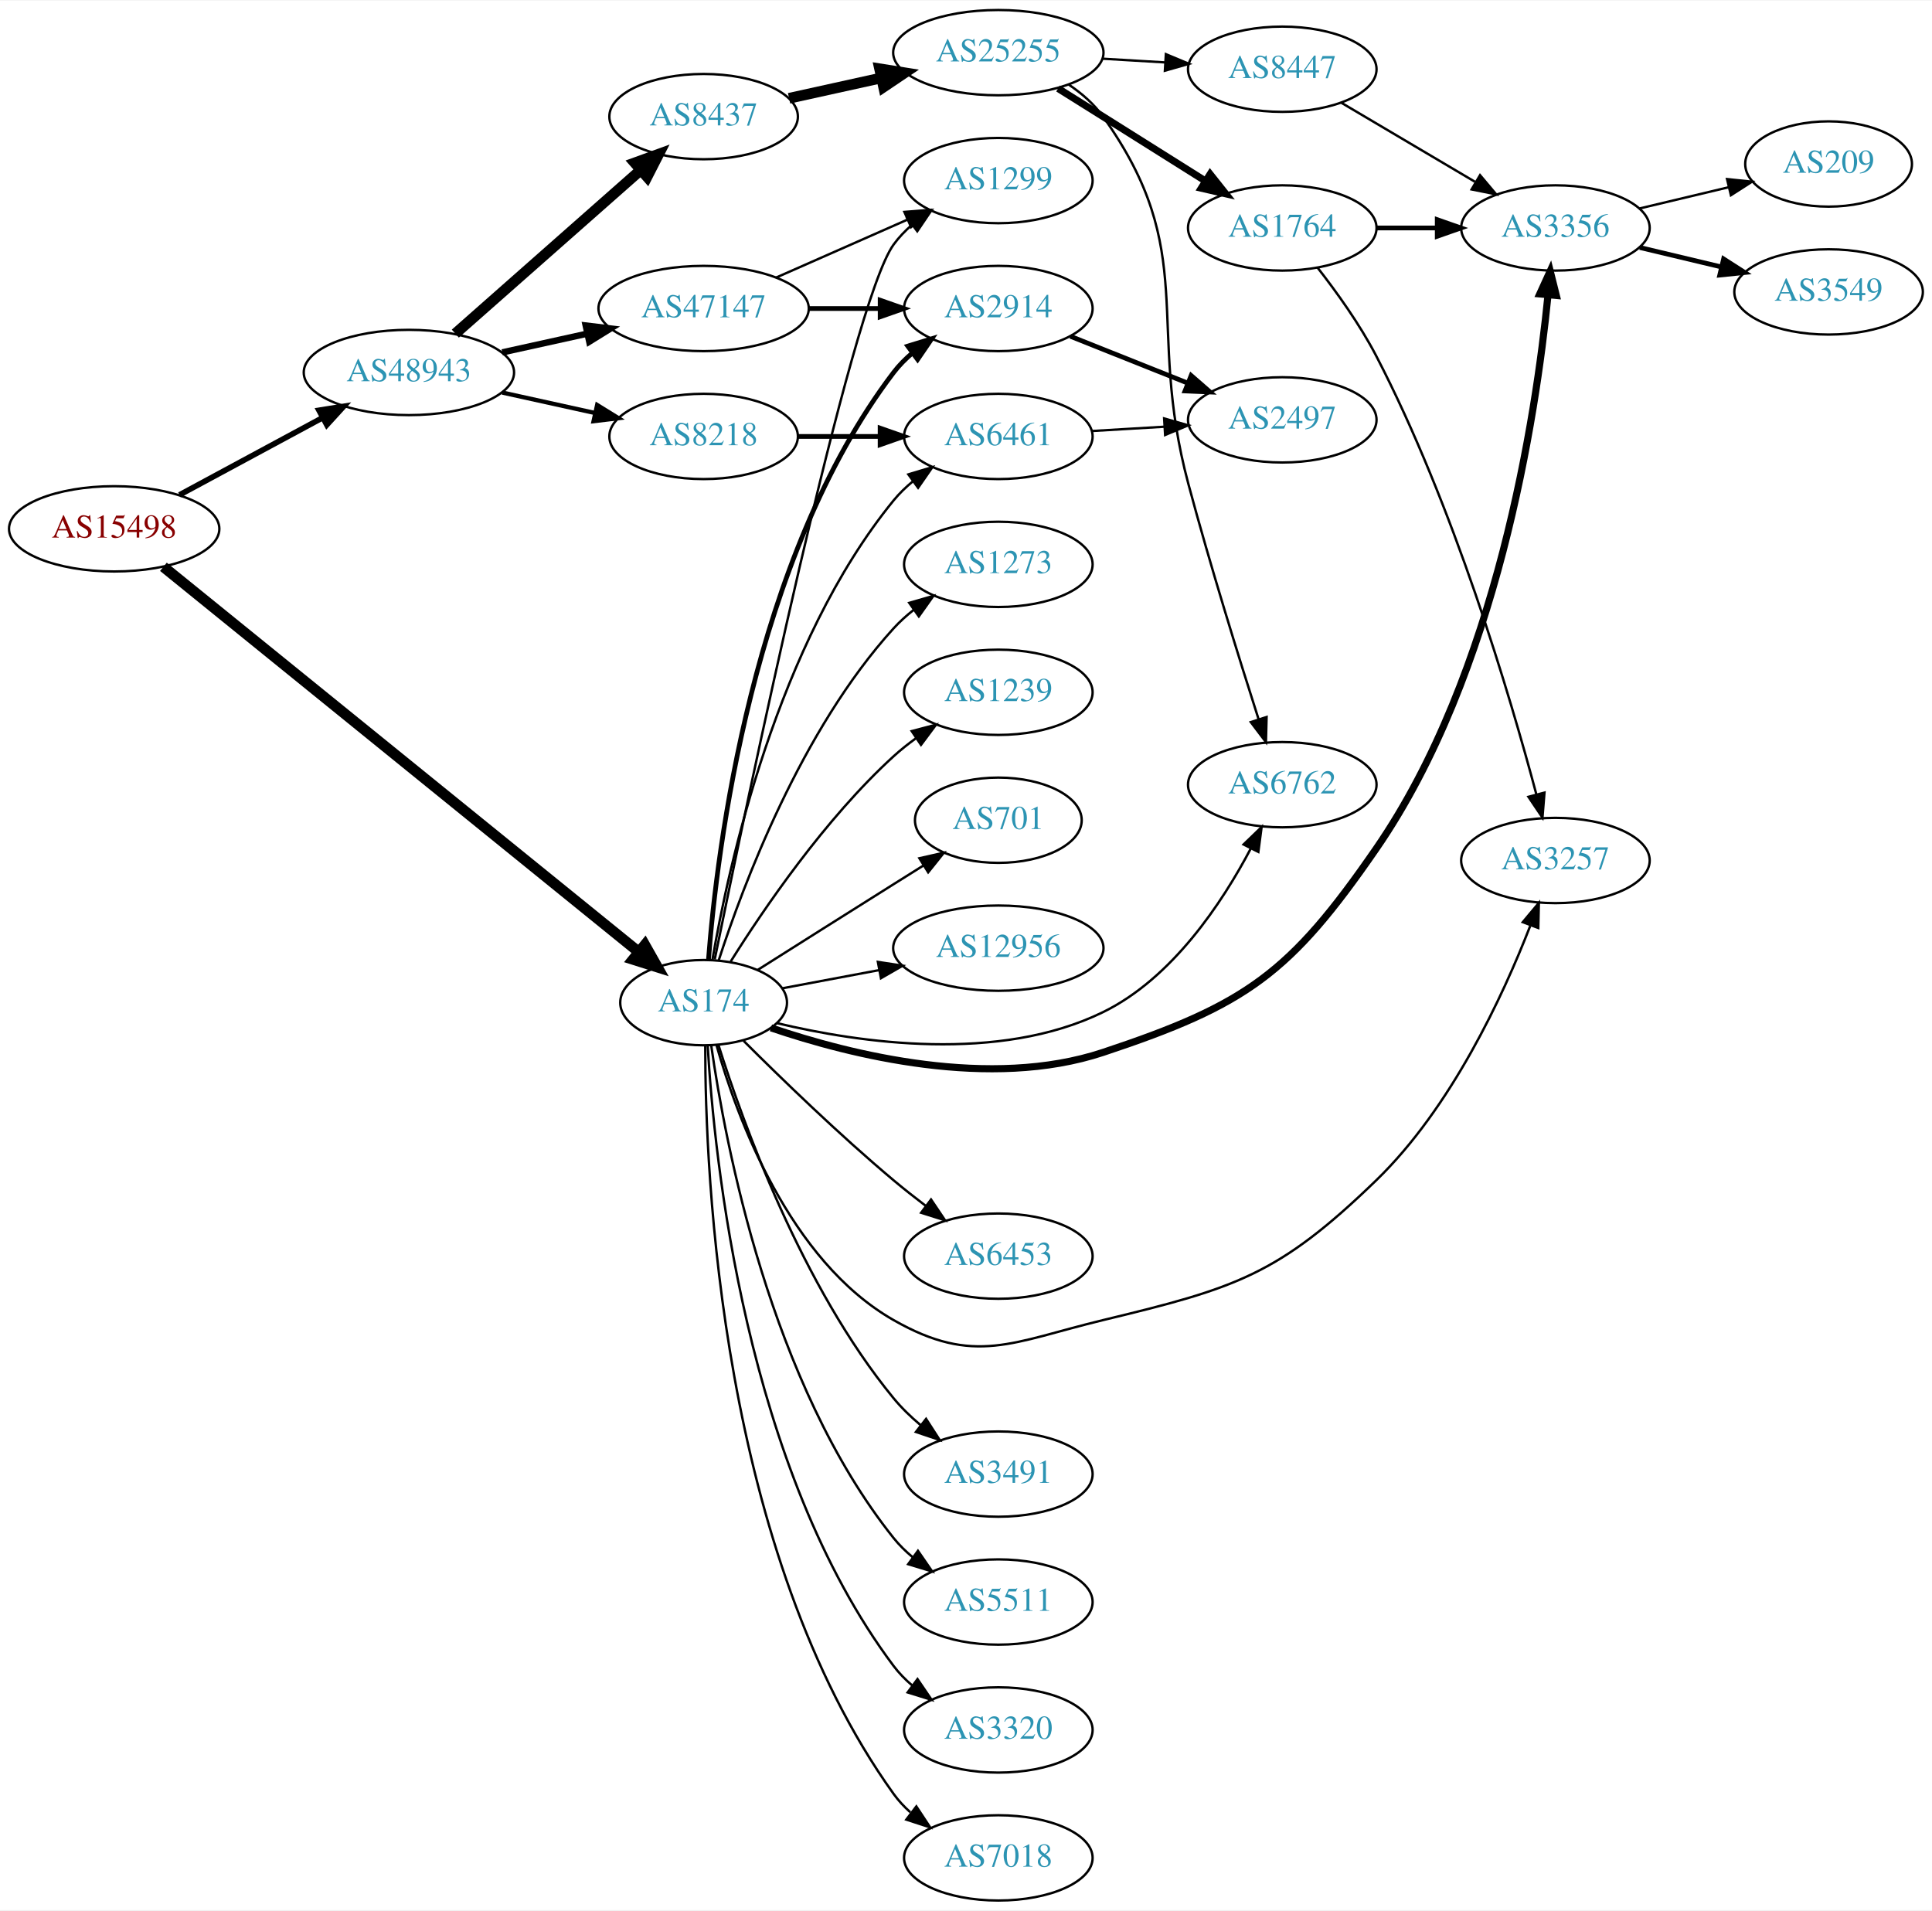
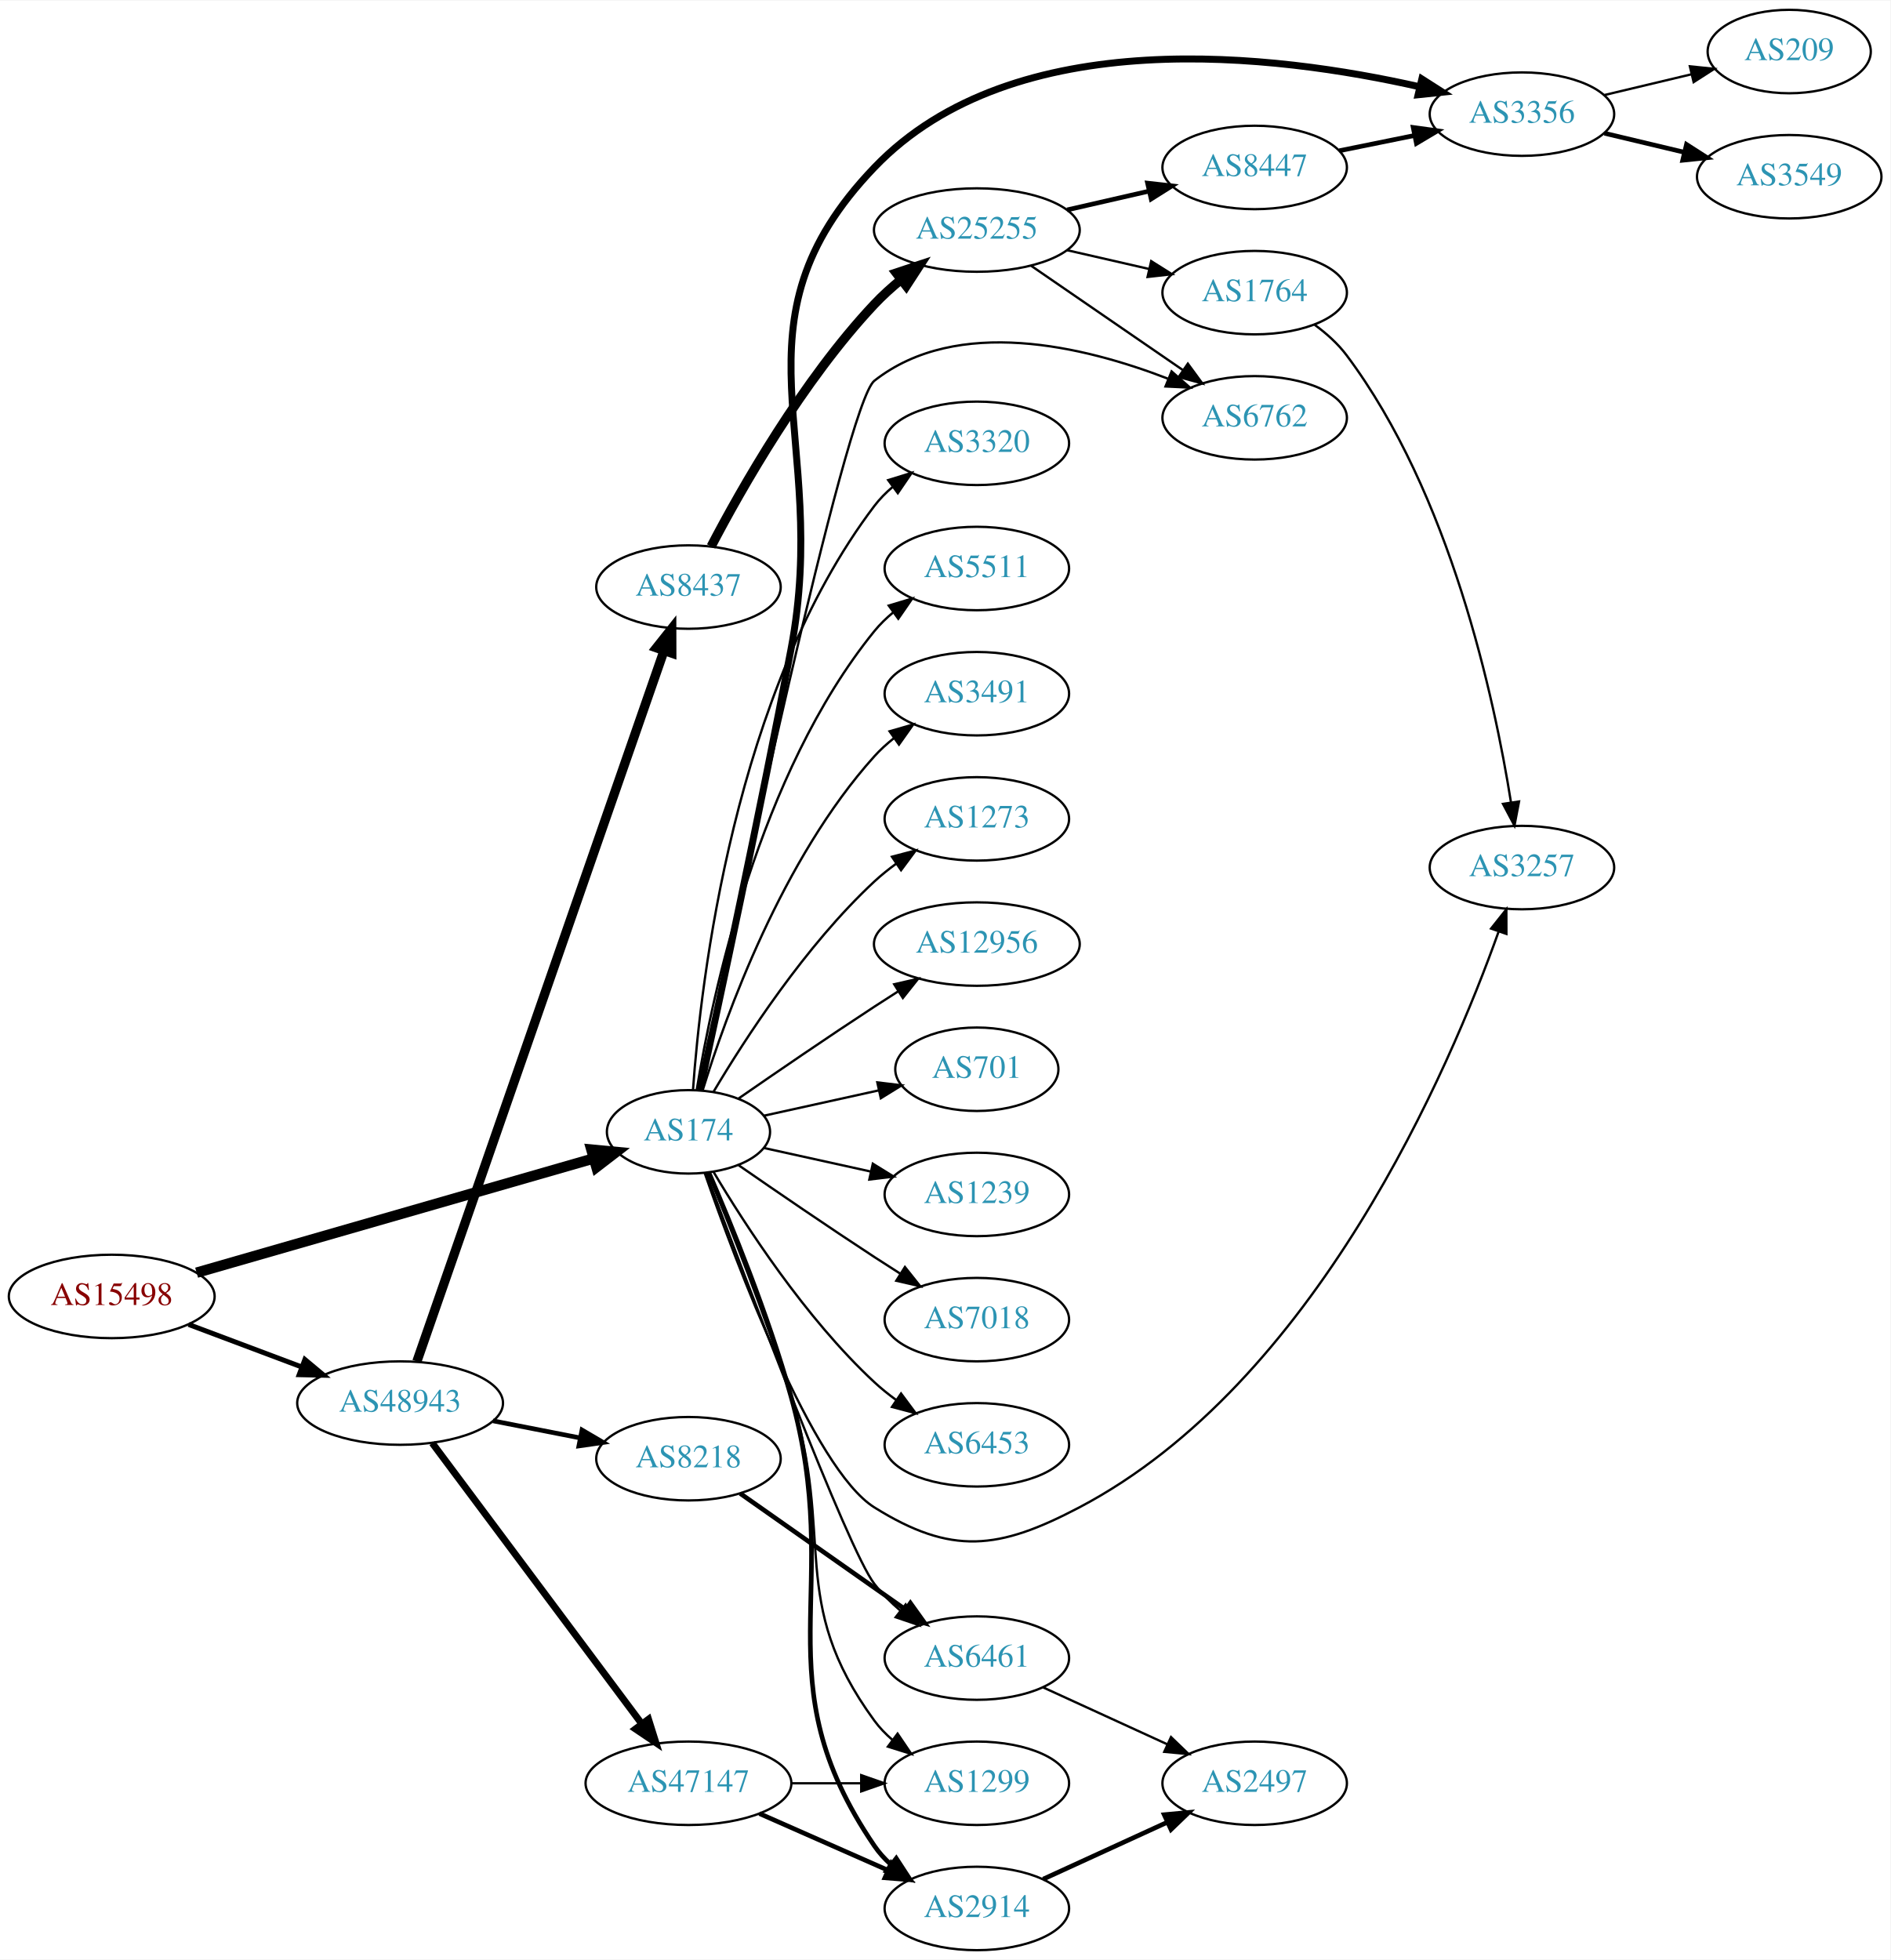
- <svg xmlns="http://www.w3.org/2000/svg" xmlns:xlink="http://www.w3.org/1999/xlink" width="815pt" height="806pt" viewBox="0.00 0.00 815.45 806.00">
-   <g id="graph0" class="graph" transform="scale(1 1) rotate(0) translate(4 802)">
-     <polygon fill="white" stroke="none" points="-4,4 -4,-802 811.448,-802 811.448,4 -4,4" />
+ <svg xmlns="http://www.w3.org/2000/svg" xmlns:xlink="http://www.w3.org/1999/xlink" width="815pt" height="845pt" viewBox="0.00 0.00 815.45 845.00">
+   <g id="graph0" class="graph" transform="scale(1 1) rotate(0) translate(4 841)">
+     <polygon fill="white" stroke="none" points="-4,4 -4,-841 811.448,-841 811.448,4 -4,4" />
    <g id="node1" class="node">
      <g id="a_node1">
        <a xlink:href="/asn/15498" xlink:title="AS15498 ~ RTCnow Streaming Services GmbH [AT]">
-           <ellipse fill="#ffffff" stroke="black" cx="44.196" cy="-579" rx="44.393" ry="18" />
-           <text text-anchor="middle" x="44.196" y="-575.3" font-family="Times,serif" font-size="14.00" fill="#880000">AS15498</text>
+           <ellipse fill="#ffffff" stroke="black" cx="44.196" cy="-282" rx="44.393" ry="18" />
+           <text text-anchor="middle" x="44.196" y="-278.3" font-family="Times,serif" font-size="14.00" fill="#880000">AS15498</text>
        </a>
      </g>
    </g>
    <g id="node2" class="node">
      <g id="a_node2">
        <a xlink:href="/asn/174" xlink:title="AS174 ~ Cogent Communications [US]">
-           <ellipse fill="#ffffff" stroke="black" cx="292.98" cy="-379" rx="35.194" ry="18" />
-           <text text-anchor="middle" x="292.98" y="-375.3" font-family="Times,serif" font-size="14.00" fill="#2c94b3">AS174</text>
+           <ellipse fill="#ffffff" stroke="black" cx="292.98" cy="-353" rx="35.194" ry="18" />
+           <text text-anchor="middle" x="292.98" y="-349.3" font-family="Times,serif" font-size="14.00" fill="#2c94b3">AS174</text>
        </a>
      </g>
    </g>
    <g id="edge1" class="edge">
-       <path fill="none" stroke="black" stroke-width="4.5" d="M64.974,-562.971C109.088,-527.22 215.556,-440.936 265.403,-400.539" />
-       <polygon fill="black" stroke="black" stroke-width="4.5" points="268.173,-403.362 273.463,-394.007 263.215,-397.244 268.173,-403.362" />
+       <path fill="none" stroke="black" stroke-width="4.5" d="M80.817,-292.248C126.302,-305.334 204.778,-327.912 252.183,-341.55" />
+       <polygon fill="black" stroke="black" stroke-width="4.5" points="251.105,-345.337 261.804,-344.318 253.283,-337.769 251.105,-345.337" />
    </g>
    <g id="node3" class="node">
      <g id="a_node3">
        <a xlink:href="/asn/48943" xlink:title="AS48943 ~ KAPPER NETWORK-COMMUNICATIONS GmbH [AT]">
-           <ellipse fill="#ffffff" stroke="black" cx="168.588" cy="-645" rx="44.393" ry="18" />
-           <text text-anchor="middle" x="168.588" y="-641.3" font-family="Times,serif" font-size="14.00" fill="#2c94b3">AS48943</text>
+           <ellipse fill="#ffffff" stroke="black" cx="168.588" cy="-236" rx="44.393" ry="18" />
+           <text text-anchor="middle" x="168.588" y="-232.3" font-family="Times,serif" font-size="14.00" fill="#2c94b3">AS48943</text>
        </a>
      </g>
    </g>
    <g id="edge2" class="edge">
-       <path fill="none" stroke="black" stroke-width="2.368" d="M71.753,-593.321C89.476,-602.878 112.978,-615.551 132.272,-625.956" />
-       <polygon fill="black" stroke="black" stroke-width="2.368" points="130.62,-629.041 141.083,-630.707 133.942,-622.88 130.62,-629.041" />
+       <path fill="none" stroke="black" stroke-width="2.132" d="M77.353,-269.914C92.251,-264.315 110.138,-257.592 126.043,-251.614" />
+       <polygon fill="black" stroke="black" stroke-width="2.132" points="127.517,-254.8 135.646,-248.005 125.054,-248.247 127.517,-254.8" />
    </g>
    <g id="node4" class="node">
      <g id="a_node4">
-         <a xlink:href="/asn/6762" xlink:title="AS6762 ~ TELECOM ITALIA SPARKLE S.p.A. [IT]">
-           <ellipse fill="#ffffff" stroke="black" cx="537.215" cy="-471" rx="39.794" ry="18" />
-           <text text-anchor="middle" x="537.215" y="-467.3" font-family="Times,serif" font-size="14.00" fill="#2c94b3">AS6762</text>
+         <a xlink:href="/asn/5511" xlink:title="AS5511 ~ Orange S.A. [FR]">
+           <ellipse fill="#ffffff" stroke="black" cx="417.373" cy="-596" rx="39.794" ry="18" />
+           <text text-anchor="middle" x="417.373" y="-592.3" font-family="Times,serif" font-size="14.00" fill="#2c94b3">AS5511</text>
        </a>
      </g>
    </g>
    <g id="edge3" class="edge">
-       <path fill="none" stroke="black" d="M323.893,-370.365C358.851,-362.003 417.517,-353.452 461.569,-375 490.738,-389.269 511.802,-421.046 523.971,-444.142" />
-       <polygon fill="black" stroke="black" points="520.871,-445.766 528.493,-453.125 527.123,-442.619 520.871,-445.766" />
+       <path fill="none" stroke="black" d="M296.561,-371.178C303.016,-410.997 323.088,-507.286 373.176,-569 375.545,-571.918 378.318,-574.612 381.295,-577.075" />
+       <polygon fill="black" stroke="black" points="379.371,-580.003 389.517,-583.052 383.486,-574.341 379.371,-580.003" />
    </g>
    <g id="node5" class="node">
      <g id="a_node5">
-         <a xlink:href="/asn/3257" xlink:title="AS3257 ~ GTT [DE]">
-           <ellipse fill="#ffffff" stroke="black" cx="652.508" cy="-439" rx="39.794" ry="18" />
-           <text text-anchor="middle" x="652.508" y="-435.3" font-family="Times,serif" font-size="14.00" fill="#2c94b3">AS3257</text>
+         <a xlink:href="/asn/3491" xlink:title="AS3491 ~ PCCW Global, Inc. [US]">
+           <ellipse fill="#ffffff" stroke="black" cx="417.373" cy="-542" rx="39.794" ry="18" />
+           <text text-anchor="middle" x="417.373" y="-538.3" font-family="Times,serif" font-size="14.00" fill="#2c94b3">AS3491</text>
        </a>
      </g>
    </g>
    <g id="edge4" class="edge">
-       <path fill="none" stroke="black" d="M298.435,-360.988C307.024,-330.643 329.05,-270.177 373.176,-245 407.298,-225.531 423.377,-235.795 461.569,-245 517.527,-258.487 535.512,-263.957 576.862,-304 608.528,-334.666 630.332,-381.705 641.866,-411.386" />
-       <polygon fill="black" stroke="black" points="638.723,-412.975 645.516,-421.106 645.276,-410.514 638.723,-412.975" />
+       <path fill="none" stroke="black" d="M299.118,-370.94C309.021,-402.979 333.359,-470.812 373.176,-515 375.693,-517.792 378.564,-520.401 381.603,-522.812" />
+       <polygon fill="black" stroke="black" points="379.732,-525.776 389.911,-528.715 383.786,-520.07 379.732,-525.776" />
    </g>
    <g id="node6" class="node">
      <g id="a_node6">
-         <a xlink:href="/asn/7018" xlink:title="AS7018 ~ AT&amp;T Services, Inc. [US]">
-           <ellipse fill="#ffffff" stroke="black" cx="417.373" cy="-18" rx="39.794" ry="18" />
-           <text text-anchor="middle" x="417.373" y="-14.3" font-family="Times,serif" font-size="14.00" fill="#2c94b3">AS7018</text>
+         <a xlink:href="/asn/1273" xlink:title="AS1273 ~ Vodafone Group PLC [EU]">
+           <ellipse fill="#ffffff" stroke="black" cx="417.373" cy="-488" rx="39.794" ry="18" />
+           <text text-anchor="middle" x="417.373" y="-484.3" font-family="Times,serif" font-size="14.00" fill="#2c94b3">AS1273</text>
        </a>
      </g>
    </g>
    <g id="edge5" class="edge">
-       <path fill="none" stroke="black" d="M293.665,-360.756C293.631,-307.052 300.035,-146.916 373.176,-45 375.187,-42.198 377.588,-39.623 380.213,-37.271" />
-       <polygon fill="black" stroke="black" points="382.766,-39.726 388.597,-30.88 378.522,-34.159 382.766,-39.726" />
+       <path fill="none" stroke="black" d="M303.793,-370.279C317.299,-393.011 343.359,-433.314 373.176,-461 376.083,-463.699 379.296,-466.28 382.62,-468.703" />
+       <polygon fill="black" stroke="black" points="380.755,-471.667 390.998,-474.375 384.679,-465.87 380.755,-471.667" />
    </g>
    <g id="node7" class="node">
      <g id="a_node7">
-         <a xlink:href="/asn/1273" xlink:title="AS1273 ~ Vodafone Group PLC [EU]">
-           <ellipse fill="#ffffff" stroke="black" cx="417.373" cy="-564" rx="39.794" ry="18" />
-           <text text-anchor="middle" x="417.373" y="-560.3" font-family="Times,serif" font-size="14.00" fill="#2c94b3">AS1273</text>
+         <a xlink:href="/asn/12956" xlink:title="AS12956 ~ TELXIUS [ES]">
+           <ellipse fill="#ffffff" stroke="black" cx="417.373" cy="-434" rx="44.393" ry="18" />
+           <text text-anchor="middle" x="417.373" y="-430.3" font-family="Times,serif" font-size="14.00" fill="#2c94b3">AS12956</text>
        </a>
      </g>
    </g>
    <g id="edge6" class="edge">
-       <path fill="none" stroke="black" d="M299.394,-396.99C309.578,-428.432 334.142,-494.112 373.176,-537 375.706,-539.78 378.587,-542.381 381.632,-544.785" />
-       <polygon fill="black" stroke="black" points="379.766,-547.753 389.948,-550.681 383.814,-542.042 379.766,-547.753" />
+       <path fill="none" stroke="black" d="M314.671,-367.44C330.563,-378.449 353.113,-393.897 373.176,-407 376.497,-409.169 379.98,-411.406 383.466,-413.621" />
+       <polygon fill="black" stroke="black" points="381.722,-416.66 392.048,-419.032 385.455,-410.738 381.722,-416.66" />
    </g>
    <g id="node8" class="node">
      <g id="a_node8">
-         <a xlink:href="/asn/1239" xlink:title="AS1239 ~ Sprint [US]">
-           <ellipse fill="#ffffff" stroke="black" cx="417.373" cy="-510" rx="39.794" ry="18" />
-           <text text-anchor="middle" x="417.373" y="-506.3" font-family="Times,serif" font-size="14.00" fill="#2c94b3">AS1239</text>
+         <a xlink:href="/asn/701" xlink:title="AS701 ~ UUNET [US]">
+           <ellipse fill="#ffffff" stroke="black" cx="417.373" cy="-380" rx="35.194" ry="18" />
+           <text text-anchor="middle" x="417.373" y="-376.3" font-family="Times,serif" font-size="14.00" fill="#2c94b3">AS701</text>
        </a>
      </g>
    </g>
    <g id="edge7" class="edge">
-       <path fill="none" stroke="black" d="M304.408,-396.366C318.197,-418.352 344.165,-456.546 373.176,-483 376.107,-485.672 379.336,-488.237 382.67,-490.649" />
-       <polygon fill="black" stroke="black" points="380.812,-493.618 391.06,-496.308 384.726,-487.814 380.812,-493.618" />
+       <path fill="none" stroke="black" d="M325.499,-359.953C340.632,-363.292 358.96,-367.335 375.18,-370.913" />
+       <polygon fill="black" stroke="black" points="374.441,-374.334 384.96,-373.07 375.949,-367.498 374.441,-374.334" />
    </g>
    <g id="node9" class="node">
      <g id="a_node9">
-         <a xlink:href="/asn/701" xlink:title="AS701 ~ UUNET [US]">
-           <ellipse fill="#ffffff" stroke="black" cx="417.373" cy="-456" rx="35.194" ry="18" />
-           <text text-anchor="middle" x="417.373" y="-452.3" font-family="Times,serif" font-size="14.00" fill="#2c94b3">AS701</text>
+         <a xlink:href="/asn/1239" xlink:title="AS1239 ~ Sprint [US]">
+           <ellipse fill="#ffffff" stroke="black" cx="417.373" cy="-326" rx="39.794" ry="18" />
+           <text text-anchor="middle" x="417.373" y="-322.3" font-family="Times,serif" font-size="14.00" fill="#2c94b3">AS1239</text>
        </a>
      </g>
    </g>
    <g id="edge8" class="edge">
-       <path fill="none" stroke="black" d="M315.814,-392.821C331.709,-402.875 353.762,-416.804 373.176,-429 377.267,-431.57 381.579,-434.272 385.831,-436.934" />
-       <polygon fill="black" stroke="black" points="384.051,-439.949 394.386,-442.284 387.763,-434.014 384.051,-439.949" />
+       <path fill="none" stroke="black" d="M325.499,-346.047C339.56,-342.945 356.378,-339.235 371.702,-335.854" />
+       <polygon fill="black" stroke="black" points="372.501,-339.262 381.512,-333.69 370.993,-332.427 372.501,-339.262" />
    </g>
    <g id="node10" class="node">
      <g id="a_node10">
-         <a xlink:href="/asn/3356" xlink:title="AS3356 ~ Level 3 Parent, LLC [US]">
-           <ellipse fill="#ffffff" stroke="black" cx="652.508" cy="-706" rx="39.794" ry="18" />
-           <text text-anchor="middle" x="652.508" y="-702.3" font-family="Times,serif" font-size="14.00" fill="#2c94b3">AS3356</text>
+         <a xlink:href="/asn/7018" xlink:title="AS7018 ~ AT&amp;T Services, Inc. [US]">
+           <ellipse fill="#ffffff" stroke="black" cx="417.373" cy="-272" rx="39.794" ry="18" />
+           <text text-anchor="middle" x="417.373" y="-268.3" font-family="Times,serif" font-size="14.00" fill="#2c94b3">AS7018</text>
        </a>
      </g>
    </g>
    <g id="edge9" class="edge">
-       <path fill="none" stroke="black" stroke-width="3" d="M321.399,-368.368C355.191,-356.882 413.979,-342.206 461.569,-358 522.241,-378.136 540.569,-391.374 576.862,-444 627.893,-517.998 644.295,-626.528 649.359,-677.531" />
-       <polygon fill="black" stroke="black" stroke-width="3" points="645.901,-678.154 650.3,-687.793 652.872,-677.515 645.901,-678.154" />
+       <path fill="none" stroke="black" d="M314.671,-338.56C330.563,-327.551 353.113,-312.103 373.176,-299 376.758,-296.661 380.529,-294.241 384.289,-291.856" />
+       <polygon fill="black" stroke="black" points="386.352,-294.693 392.95,-286.404 382.623,-288.769 386.352,-294.693" />
    </g>
    <g id="node11" class="node">
      <g id="a_node11">
-         <a xlink:href="/asn/12956" xlink:title="AS12956 ~ TELXIUS [ES]">
-           <ellipse fill="#ffffff" stroke="black" cx="417.373" cy="-402" rx="44.393" ry="18" />
-           <text text-anchor="middle" x="417.373" y="-398.3" font-family="Times,serif" font-size="14.00" fill="#2c94b3">AS12956</text>
+         <a xlink:href="/asn/6453" xlink:title="AS6453 ~ TATA COMMUNICATIONS (AMERICA) INC [US]">
+           <ellipse fill="#ffffff" stroke="black" cx="417.373" cy="-218" rx="39.794" ry="18" />
+           <text text-anchor="middle" x="417.373" y="-214.3" font-family="Times,serif" font-size="14.00" fill="#2c94b3">AS6453</text>
        </a>
      </g>
    </g>
    <g id="edge10" class="edge">
-       <path fill="none" stroke="black" d="M326.137,-385.043C338.676,-387.399 353.331,-390.153 367.141,-392.748" />
-       <polygon fill="black" stroke="black" points="366.53,-396.195 377.005,-394.602 367.823,-389.315 366.53,-396.195" />
+       <path fill="none" stroke="black" d="M303.793,-335.721C317.299,-312.989 343.359,-272.686 373.176,-245 376.083,-242.301 379.296,-239.72 382.62,-237.297" />
+       <polygon fill="black" stroke="black" points="384.679,-240.13 390.998,-231.625 380.755,-234.333 384.679,-240.13" />
    </g>
    <g id="node12" class="node">
      <g id="a_node12">
-         <a xlink:href="/asn/2914" xlink:title="AS2914 ~ NTT America, Inc. [US]">
-           <ellipse fill="#ffffff" stroke="black" cx="417.373" cy="-672" rx="39.794" ry="18" />
-           <text text-anchor="middle" x="417.373" y="-668.3" font-family="Times,serif" font-size="14.00" fill="#2c94b3">AS2914</text>
+         <a xlink:href="/asn/6762" xlink:title="AS6762 ~ TELECOM ITALIA SPARKLE S.p.A. [IT]">
+           <ellipse fill="#ffffff" stroke="black" cx="537.215" cy="-661" rx="39.794" ry="18" />
+           <text text-anchor="middle" x="537.215" y="-657.3" font-family="Times,serif" font-size="14.00" fill="#2c94b3">AS6762</text>
        </a>
      </g>
    </g>
    <g id="edge11" class="edge">
-       <path fill="none" stroke="black" stroke-width="2" d="M295.033,-397.108C298.55,-443.115 313.338,-566.411 373.176,-645 375.453,-647.99 378.165,-650.732 381.104,-653.225" />
-       <polygon fill="black" stroke="black" stroke-width="2" points="379.146,-656.13 389.273,-659.244 383.298,-650.494 379.146,-656.13" />
+       <path fill="none" stroke="black" d="M297.78,-371.191C311.838,-438.109 360.736,-667.234 373.176,-677 408.962,-705.092 463.683,-691.831 499.703,-677.927" />
+       <polygon fill="black" stroke="black" points="501.383,-681.023 509.336,-674.022 498.753,-674.535 501.383,-681.023" />
    </g>
    <g id="node13" class="node">
      <g id="a_node13">
-         <a xlink:href="/asn/6453" xlink:title="AS6453 ~ TATA COMMUNICATIONS (AMERICA) INC [US]">
-           <ellipse fill="#ffffff" stroke="black" cx="417.373" cy="-272" rx="39.794" ry="18" />
-           <text text-anchor="middle" x="417.373" y="-268.3" font-family="Times,serif" font-size="14.00" fill="#2c94b3">AS6453</text>
+         <a xlink:href="/asn/3356" xlink:title="AS3356 ~ Level 3 Parent, LLC [US]">
+           <ellipse fill="#ffffff" stroke="black" cx="652.508" cy="-792" rx="39.794" ry="18" />
+           <text text-anchor="middle" x="652.508" y="-788.3" font-family="Times,serif" font-size="14.00" fill="#2c94b3">AS3356</text>
        </a>
      </g>
    </g>
    <g id="edge12" class="edge">
-       <path fill="none" stroke="black" d="M309.834,-362.895C325.458,-347.289 350.252,-323.226 373.176,-304 377.467,-300.402 382.119,-296.732 386.728,-293.223" />
-       <polygon fill="black" stroke="black" points="388.971,-295.916 394.889,-287.128 384.782,-290.307 388.971,-295.916" />
+       <path fill="none" stroke="black" stroke-width="3" d="M297.939,-371.044C305.798,-407.075 323.765,-490.53 337.176,-561 354.717,-653.165 308.256,-701.27 373.176,-769 433.562,-831.999 546.613,-817.784 608.429,-803.786" />
+       <polygon fill="black" stroke="black" stroke-width="3" points="609.331,-807.169 618.259,-801.463 607.722,-800.357 609.331,-807.169" />
    </g>
    <g id="node14" class="node">
      <g id="a_node14">
-         <a xlink:href="/asn/3491" xlink:title="AS3491 ~ PCCW Global, Inc. [US]">
-           <ellipse fill="#ffffff" stroke="black" cx="417.373" cy="-180" rx="39.794" ry="18" />
-           <text text-anchor="middle" x="417.373" y="-176.3" font-family="Times,serif" font-size="14.00" fill="#2c94b3">AS3491</text>
+         <a xlink:href="/asn/3257" xlink:title="AS3257 ~ GTT [DE]">
+           <ellipse fill="#ffffff" stroke="black" cx="652.508" cy="-467" rx="39.794" ry="18" />
+           <text text-anchor="middle" x="652.508" y="-463.3" font-family="Times,serif" font-size="14.00" fill="#2c94b3">AS3257</text>
        </a>
      </g>
    </g>
    <g id="edge13" class="edge">
-       <path fill="none" stroke="black" d="M299.258,-361.071C309.459,-328.64 334.36,-259.222 373.176,-212 376.499,-207.958 380.438,-204.152 384.564,-200.672" />
-       <polygon fill="black" stroke="black" points="386.874,-203.309 392.616,-194.405 382.575,-197.785 386.874,-203.309" />
+       <path fill="none" stroke="black" d="M299.98,-335.227C313.388,-296.682 346.686,-207.536 373.176,-191 406.502,-170.197 426.796,-172.719 461.569,-191 563.564,-244.622 621.445,-380.534 642.408,-439.265" />
+       <polygon fill="black" stroke="black" points="639.195,-440.68 645.787,-448.974 645.806,-438.379 639.195,-440.68" />
    </g>
    <g id="node15" class="node">
      <g id="a_node15">
-         <a xlink:href="/asn/5511" xlink:title="AS5511 ~ Orange S.A. [FR]">
+         <a xlink:href="/asn/6461" xlink:title="AS6461 ~ Zayo Bandwidth [US]">
          <ellipse fill="#ffffff" stroke="black" cx="417.373" cy="-126" rx="39.794" ry="18" />
-           <text text-anchor="middle" x="417.373" y="-122.3" font-family="Times,serif" font-size="14.00" fill="#2c94b3">AS5511</text>
+           <text text-anchor="middle" x="417.373" y="-122.3" font-family="Times,serif" font-size="14.00" fill="#2c94b3">AS6461</text>
        </a>
      </g>
    </g>
    <g id="edge14" class="edge">
-       <path fill="none" stroke="black" d="M296.192,-360.918C302.022,-319.857 321.112,-218.099 373.176,-153 375.524,-150.065 378.283,-147.36 381.251,-144.89" />
-       <polygon fill="black" stroke="black" points="383.443,-147.623 389.461,-138.903 379.319,-141.967 383.443,-147.623" />
+       <path fill="none" stroke="black" d="M300.544,-335.292C317.391,-290.076 361.646,-172.872 373.176,-158 376.382,-153.865 380.256,-150.006 384.351,-146.501" />
+       <polygon fill="black" stroke="black" points="386.662,-149.137 392.38,-140.217 382.348,-143.624 386.662,-149.137" />
    </g>
    <g id="node16" class="node">
      <g id="a_node16">
-         <a xlink:href="/asn/6461" xlink:title="AS6461 ~ Zayo Bandwidth [US]">
-           <ellipse fill="#ffffff" stroke="black" cx="417.373" cy="-618" rx="39.794" ry="18" />
-           <text text-anchor="middle" x="417.373" y="-614.3" font-family="Times,serif" font-size="14.00" fill="#2c94b3">AS6461</text>
+         <a xlink:href="/asn/2914" xlink:title="AS2914 ~ NTT America, Inc. [US]">
+           <ellipse fill="#ffffff" stroke="black" cx="417.373" cy="-18" rx="39.794" ry="18" />
+           <text text-anchor="middle" x="417.373" y="-14.3" font-family="Times,serif" font-size="14.00" fill="#2c94b3">AS2914</text>
        </a>
      </g>
    </g>
    <g id="edge15" class="edge">
-       <path fill="none" stroke="black" d="M296.705,-397.139C303.4,-436.404 323.844,-530.595 373.176,-591 375.554,-593.911 378.333,-596.6 381.314,-599.06" />
-       <polygon fill="black" stroke="black" points="379.392,-601.99 389.541,-605.032 383.505,-596.325 379.392,-601.99" />
+       <path fill="none" stroke="black" stroke-width="2" d="M301.712,-335.556C311.24,-313.468 327.367,-274.057 337.176,-239 360.807,-154.55 323.819,-117.485 373.176,-45 375.118,-42.149 377.47,-39.54 380.063,-37.166" />
+       <polygon fill="black" stroke="black" stroke-width="2" points="382.615,-39.618 388.394,-30.738 378.339,-34.075 382.615,-39.618" />
    </g>
    <g id="node17" class="node">
      <g id="a_node17">
        <a xlink:href="/asn/1299" xlink:title="AS1299 ~ Telia Carrier [EU]">
-           <ellipse fill="#ffffff" stroke="black" cx="417.373" cy="-726" rx="39.794" ry="18" />
-           <text text-anchor="middle" x="417.373" y="-722.3" font-family="Times,serif" font-size="14.00" fill="#2c94b3">AS1299</text>
+           <ellipse fill="#ffffff" stroke="black" cx="417.373" cy="-72" rx="39.794" ry="18" />
+           <text text-anchor="middle" x="417.373" y="-68.3" font-family="Times,serif" font-size="14.00" fill="#2c94b3">AS1299</text>
        </a>
      </g>
    </g>
    <g id="edge16" class="edge">
-       <path fill="none" stroke="black" d="M297.665,-397.267C310.719,-461.415 354.95,-673.864 373.176,-699 375.383,-702.043 378.047,-704.82 380.957,-707.335" />
-       <polygon fill="black" stroke="black" points="378.973,-710.221 389.084,-713.384 383.152,-704.605 378.973,-710.221" />
+       <path fill="none" stroke="black" d="M301.328,-335.442C310.459,-313.235 326.177,-273.702 337.176,-239 356.588,-177.756 335.226,-150.84 373.176,-99 375.397,-95.967 378.07,-93.197 380.985,-90.686" />
+       <polygon fill="black" stroke="black" points="383.181,-93.416 389.121,-84.643 379.006,-87.796 383.181,-93.416" />
    </g>
    <g id="node18" class="node">
      <g id="a_node18">
        <a xlink:href="/asn/3320" xlink:title="AS3320 ~ DTAG [DE]">
-           <ellipse fill="#ffffff" stroke="black" cx="417.373" cy="-72" rx="39.794" ry="18" />
-           <text text-anchor="middle" x="417.373" y="-68.3" font-family="Times,serif" font-size="14.00" fill="#2c94b3">AS3320</text>
+           <ellipse fill="#ffffff" stroke="black" cx="417.373" cy="-650" rx="39.794" ry="18" />
+           <text text-anchor="middle" x="417.373" y="-646.3" font-family="Times,serif" font-size="14.00" fill="#2c94b3">AS3320</text>
        </a>
      </g>
    </g>
    <g id="edge17" class="edge">
-       <path fill="none" stroke="black" d="M294.694,-361.001C297.428,-313.452 310.551,-182.431 373.176,-99 375.433,-95.994 378.131,-93.242 381.061,-90.742" />
-       <polygon fill="black" stroke="black" points="383.256,-93.473 389.218,-84.715 379.095,-87.843 383.256,-93.473" />
+       <path fill="none" stroke="black" d="M294.929,-371.036C298.215,-417.457 312.525,-543.007 373.176,-623 375.447,-625.995 378.155,-628.74 381.091,-631.235" />
+       <polygon fill="black" stroke="black" points="379.131,-634.138 389.256,-637.256 383.285,-628.504 379.131,-634.138" />
    </g>
    <g id="node22" class="node">
      <g id="a_node22">
-         <a xlink:href="/asn/8437" xlink:title="AS8437 ~ Hutchison Drei Austria GmbH [AT]">
-           <ellipse fill="#ffffff" stroke="black" cx="292.98" cy="-753" rx="39.794" ry="18" />
-           <text text-anchor="middle" x="292.98" y="-749.3" font-family="Times,serif" font-size="14.00" fill="#2c94b3">AS8437</text>
+         <a xlink:href="/asn/47147" xlink:title="AS47147 ~ ANEXIA Internetdienstleistungs GmbH [AT]">
+           <ellipse fill="#ffffff" stroke="black" cx="292.98" cy="-72" rx="44.393" ry="18" />
+           <text text-anchor="middle" x="292.98" y="-68.3" font-family="Times,serif" font-size="14.00" fill="#2c94b3">AS47147</text>
        </a>
      </g>
    </g>
    <g id="edge21" class="edge">
-       <path fill="none" stroke="black" stroke-width="4.5" d="M188.177,-661.403C208.994,-679.772 242.87,-709.665 266.23,-730.278" />
-       <polygon fill="black" stroke="black" stroke-width="4.5" points="263.912,-733.484 274.016,-737.148 269.123,-727.579 263.912,-733.484" />
+       <path fill="none" stroke="black" stroke-width="3" d="M182.455,-218.759C203.977,-189.921 247.394,-131.744 272.62,-97.943" />
+       <polygon fill="black" stroke="black" stroke-width="3" points="275.742,-99.611 278.918,-89.504 270.132,-95.424 275.742,-99.611" />
    </g>
    <g id="node23" class="node">
      <g id="a_node23">
-         <a xlink:href="/asn/47147" xlink:title="AS47147 ~ ANEXIA Internetdienstleistungs GmbH [AT]">
-           <ellipse fill="#ffffff" stroke="black" cx="292.98" cy="-672" rx="44.393" ry="18" />
-           <text text-anchor="middle" x="292.98" y="-668.3" font-family="Times,serif" font-size="14.00" fill="#2c94b3">AS47147</text>
+         <a xlink:href="/asn/8437" xlink:title="AS8437 ~ Hutchison Drei Austria GmbH [AT]">
+           <ellipse fill="#ffffff" stroke="black" cx="292.98" cy="-588" rx="39.794" ry="18" />
+           <text text-anchor="middle" x="292.98" y="-584.3" font-family="Times,serif" font-size="14.00" fill="#2c94b3">AS8437</text>
        </a>
      </g>
    </g>
    <g id="edge22" class="edge">
-       <path fill="none" stroke="black" stroke-width="2.7" d="M207.978,-653.469C219.37,-655.982 231.993,-658.767 243.917,-661.397" />
-       <polygon fill="black" stroke="black" stroke-width="2.7" points="243.208,-664.825 253.727,-663.561 244.716,-657.989 243.208,-664.825" />
+       <path fill="none" stroke="black" stroke-width="4" d="M175.826,-253.94C195.796,-311.374 258.254,-491.003 282.357,-560.324" />
+       <polygon fill="black" stroke="black" stroke-width="4" points="279.165,-561.801 285.755,-570.096 285.777,-559.502 279.165,-561.801" />
    </g>
    <g id="node24" class="node">
      <g id="a_node24">
        <a xlink:href="/asn/8218" xlink:title="AS8218 ~ legacy Neotelecoms [FR]">
-           <ellipse fill="#ffffff" stroke="black" cx="292.98" cy="-618" rx="39.794" ry="18" />
-           <text text-anchor="middle" x="292.98" y="-614.3" font-family="Times,serif" font-size="14.00" fill="#2c94b3">AS8218</text>
+           <ellipse fill="#ffffff" stroke="black" cx="292.98" cy="-212" rx="39.794" ry="18" />
+           <text text-anchor="middle" x="292.98" y="-208.3" font-family="Times,serif" font-size="14.00" fill="#2c94b3">AS8218</text>
        </a>
      </g>
    </g>
    <g id="edge23" class="edge">
-       <path fill="none" stroke="black" stroke-width="1.8" d="M207.978,-636.531C220.369,-633.798 234.216,-630.743 247.036,-627.915" />
-       <polygon fill="black" stroke="black" stroke-width="1.8" points="248.04,-631.278 257.051,-625.705 246.532,-624.442 248.04,-631.278" />
+       <path fill="none" stroke="black" stroke-width="2" d="M208.65,-228.34C220.565,-226.004 233.774,-223.414 246.097,-220.997" />
+       <polygon fill="black" stroke="black" stroke-width="2" points="247.053,-224.377 256.193,-219.018 245.706,-217.507 247.053,-224.377" />
    </g>
    <g id="node19" class="node">
      <g id="a_node19">
        <a xlink:href="/asn/209" xlink:title="AS209 ~ CenturyLink Communications, LLC [US]">
-           <ellipse fill="#ffffff" stroke="black" cx="767.801" cy="-733" rx="35.194" ry="18" />
-           <text text-anchor="middle" x="767.801" y="-729.3" font-family="Times,serif" font-size="14.00" fill="#2c94b3">AS209</text>
+           <ellipse fill="#ffffff" stroke="black" cx="767.801" cy="-819" rx="35.194" ry="18" />
+           <text text-anchor="middle" x="767.801" y="-815.3" font-family="Times,serif" font-size="14.00" fill="#2c94b3">AS209</text>
        </a>
      </g>
    </g>
    <g id="edge18" class="edge">
-       <path fill="none" stroke="black" d="M688.115,-714.248C699.91,-717.058 713.214,-720.229 725.482,-723.153" />
-       <polygon fill="black" stroke="black" points="724.948,-726.624 735.487,-725.537 726.571,-719.814 724.948,-726.624" />
+       <path fill="none" stroke="black" d="M688.115,-800.248C699.91,-803.058 713.214,-806.229 725.482,-809.153" />
+       <polygon fill="black" stroke="black" points="724.948,-812.624 735.487,-811.537 726.571,-805.814 724.948,-812.624" />
    </g>
    <g id="node20" class="node">
      <g id="a_node20">
        <a xlink:href="/asn/3549" xlink:title="AS3549 ~ Level 3 Parent, LLC [US]">
-           <ellipse fill="#ffffff" stroke="black" cx="767.801" cy="-679" rx="39.794" ry="18" />
-           <text text-anchor="middle" x="767.801" y="-675.3" font-family="Times,serif" font-size="14.00" fill="#2c94b3">AS3549</text>
+           <ellipse fill="#ffffff" stroke="black" cx="767.801" cy="-765" rx="39.794" ry="18" />
+           <text text-anchor="middle" x="767.801" y="-761.3" font-family="Times,serif" font-size="14.00" fill="#2c94b3">AS3549</text>
        </a>
      </g>
    </g>
    <g id="edge19" class="edge">
-       <path fill="none" stroke="black" stroke-width="2" d="M688.115,-697.752C698.987,-695.162 711.141,-692.265 722.583,-689.538" />
-       <polygon fill="black" stroke="black" stroke-width="2" points="723.49,-692.92 732.406,-687.197 721.867,-686.111 723.49,-692.92" />
+       <path fill="none" stroke="black" stroke-width="2" d="M688.115,-783.752C698.987,-781.162 711.141,-778.265 722.583,-775.538" />
+       <polygon fill="black" stroke="black" stroke-width="2" points="723.49,-778.92 732.406,-773.197 721.867,-772.111 723.49,-778.92" />
    </g>
    <g id="node21" class="node">
      <g id="a_node21">
        <a xlink:href="/asn/2497" xlink:title="AS2497 ~ Internet Initiative Japan Inc. [JP]">
-           <ellipse fill="#ffffff" stroke="black" cx="537.215" cy="-625" rx="39.794" ry="18" />
-           <text text-anchor="middle" x="537.215" y="-621.3" font-family="Times,serif" font-size="14.00" fill="#2c94b3">AS2497</text>
-         </a>
-       </g>
+           <ellipse fill="#ffffff" stroke="black" cx="537.215" cy="-72" rx="39.794" ry="18" />
+           <text text-anchor="middle" x="537.215" y="-68.3" font-family="Times,serif" font-size="14.00" fill="#2c94b3">AS2497</text>
+         </a>
+       </g>
+     </g>
+     <g id="edge32" class="edge">
+       <path fill="none" stroke="black" d="M446.001,-113.339C461.958,-106.027 482.229,-96.739 499.512,-88.819" />
+       <polygon fill="black" stroke="black" points="501.126,-91.929 508.759,-84.581 498.21,-85.565 501.126,-91.929" />
    </g>
    <g id="edge20" class="edge">
-       <path fill="none" stroke="black" stroke-width="2" d="M447.805,-660.261C462.709,-654.317 481.005,-647.02 497.079,-640.609" />
-       <polygon fill="black" stroke="black" stroke-width="2" points="498.757,-643.708 506.749,-636.752 496.164,-637.206 498.757,-643.708" />
-     </g>
-     <g id="edge34" class="edge">
-       <path fill="none" stroke="black" d="M456.959,-620.292C466.725,-620.872 477.342,-621.503 487.536,-622.108" />
-       <polygon fill="black" stroke="black" points="487.352,-625.604 497.542,-622.703 487.768,-618.616 487.352,-625.604" />
+       <path fill="none" stroke="black" stroke-width="2" d="M446.001,-30.661C461.958,-37.973 482.229,-47.261 499.512,-55.181" />
+       <polygon fill="black" stroke="black" stroke-width="2" points="498.21,-58.435 508.759,-59.419 501.126,-52.071 498.21,-58.435" />
+     </g>
+     <g id="edge25" class="edge">
+       <path fill="none" stroke="black" stroke-width="2" d="M323.608,-58.928C340.203,-51.606 361.062,-42.403 378.795,-34.579" />
+       <polygon fill="black" stroke="black" stroke-width="2" points="380.543,-37.634 388.279,-30.395 377.717,-31.23 380.543,-37.634" />
+     </g>
+     <g id="edge24" class="edge">
+       <path fill="none" stroke="black" d="M337.476,-72C347.165,-72 357.502,-72 367.394,-72" />
+       <polygon fill="black" stroke="black" points="367.497,-75.5 377.497,-72 367.497,-68.5 367.497,-75.5" />
    </g>
    <g id="node25" class="node">
      <g id="a_node25">
        <a xlink:href="/asn/25255" xlink:title="AS25255 ~ ==&gt; TELE2 AUSTRIA &lt;== [AT]">
-           <ellipse fill="#ffffff" stroke="black" cx="417.373" cy="-780" rx="44.393" ry="18" />
-           <text text-anchor="middle" x="417.373" y="-776.3" font-family="Times,serif" font-size="14.00" fill="#2c94b3">AS25255</text>
-         </a>
-       </g>
-     </g>
-     <g id="edge24" class="edge">
-       <path fill="none" stroke="black" stroke-width="4.5" d="M329.053,-760.737C341.092,-763.393 354.792,-766.415 367.713,-769.266" />
-       <polygon fill="black" stroke="black" stroke-width="4.5" points="367.249,-773.195 377.862,-771.505 368.945,-765.505 367.249,-773.195" />
-     </g>
-     <g id="edge32" class="edge">
-       <path fill="none" stroke="black" stroke-width="2" d="M337.476,-672C347.165,-672 357.502,-672 367.394,-672" />
-       <polygon fill="black" stroke="black" stroke-width="2" points="367.497,-675.5 377.497,-672 367.497,-668.5 367.497,-675.5" />
+           <ellipse fill="#ffffff" stroke="black" cx="417.373" cy="-742" rx="44.393" ry="18" />
+           <text text-anchor="middle" x="417.373" y="-738.3" font-family="Times,serif" font-size="14.00" fill="#2c94b3">AS25255</text>
+         </a>
+       </g>
+     </g>
+     <g id="edge26" class="edge">
+       <path fill="none" stroke="black" stroke-width="4" d="M302.762,-605.534C315.833,-630.541 342.218,-677.066 373.176,-710 376.682,-713.729 380.668,-717.33 384.768,-720.685" />
+       <polygon fill="black" stroke="black" stroke-width="4" points="382.642,-723.465 392.696,-726.804 386.919,-717.923 382.642,-723.465" />
    </g>
    <g id="edge31" class="edge">
-       <path fill="none" stroke="black" d="M323.608,-685.072C340.203,-692.393 361.062,-701.597 378.795,-709.421" />
-       <polygon fill="black" stroke="black" points="377.717,-712.77 388.279,-713.605 380.543,-706.366 377.717,-712.77" />
-     </g>
-     <g id="edge33" class="edge">
-       <path fill="none" stroke="black" stroke-width="2" d="M332.706,-618C343.644,-618 355.695,-618 367.161,-618" />
-       <polygon fill="black" stroke="black" stroke-width="2" points="367.479,-621.5 377.479,-618 367.479,-614.5 367.479,-621.5" />
-     </g>
-     <g id="edge27" class="edge">
-       <path fill="none" stroke="black" d="M447.06,-766.539C452.551,-762.828 457.765,-758.326 461.569,-753 502.672,-695.448 479.264,-666.313 497.569,-598 506.796,-563.564 518.982,-524.374 527.183,-498.749" />
-       <polygon fill="black" stroke="black" points="530.596,-499.568 530.327,-488.977 523.932,-497.424 530.596,-499.568" />
+       <path fill="none" stroke="black" stroke-width="2" d="M315.299,-197.02C335.01,-183.17 364.497,-162.451 386.542,-146.961" />
+       <polygon fill="black" stroke="black" stroke-width="2" points="388.717,-149.71 394.887,-141.097 384.693,-143.982 388.717,-149.71" />
+     </g>
+     <g id="edge28" class="edge">
+       <path fill="none" stroke="black" d="M440.815,-726.574C459.397,-713.802 485.957,-695.545 506.337,-681.537" />
+       <polygon fill="black" stroke="black" points="508.393,-684.371 514.651,-675.822 504.428,-678.602 508.393,-684.371" />
    </g>
    <g id="node26" class="node">
      <g id="a_node26">
        <a xlink:href="/asn/8447" xlink:title="AS8447 ~ A1 Telekom Austria AG [AT]">
-           <ellipse fill="#ffffff" stroke="black" cx="537.215" cy="-773" rx="39.794" ry="18" />
-           <text text-anchor="middle" x="537.215" y="-769.3" font-family="Times,serif" font-size="14.00" fill="#2c94b3">AS8447</text>
-         </a>
-       </g>
-     </g>
-     <g id="edge25" class="edge">
-       <path fill="none" stroke="black" d="M461.25,-777.453C469.858,-776.942 478.962,-776.401 487.745,-775.879" />
-       <polygon fill="black" stroke="black" points="488.085,-779.365 497.86,-775.278 487.67,-772.378 488.085,-779.365" />
+           <ellipse fill="#ffffff" stroke="black" cx="537.215" cy="-769" rx="39.794" ry="18" />
+           <text text-anchor="middle" x="537.215" y="-765.3" font-family="Times,serif" font-size="14.00" fill="#2c94b3">AS8447</text>
+         </a>
+       </g>
+     </g>
+     <g id="edge27" class="edge">
+       <path fill="none" stroke="black" stroke-width="2" d="M456.307,-750.692C467.548,-753.267 479.961,-756.111 491.584,-758.774" />
+       <polygon fill="black" stroke="black" stroke-width="2" points="491.016,-762.235 501.545,-761.057 492.58,-755.412 491.016,-762.235" />
    </g>
    <g id="node27" class="node">
      <g id="a_node27">
        <a xlink:href="/asn/1764" xlink:title="AS1764 ~ NEXTLAYER-AS [AT]">
-           <ellipse fill="#ffffff" stroke="black" cx="537.215" cy="-706" rx="39.794" ry="18" />
-           <text text-anchor="middle" x="537.215" y="-702.3" font-family="Times,serif" font-size="14.00" fill="#2c94b3">AS1764</text>
-         </a>
-       </g>
-     </g>
-     <g id="edge26" class="edge">
-       <path fill="none" stroke="black" stroke-width="3" d="M442.598,-764.877C448.786,-761.009 455.426,-756.854 461.569,-753 475.693,-744.139 491.305,-734.314 504.584,-725.948" />
-       <polygon fill="black" stroke="black" stroke-width="3" points="506.764,-728.711 513.358,-720.419 503.032,-722.789 506.764,-728.711" />
-     </g>
-     <g id="edge28" class="edge">
-       <path fill="none" stroke="black" d="M562.242,-758.791C578.614,-749.109 600.501,-736.165 618.505,-725.518" />
-       <polygon fill="black" stroke="black" points="620.69,-728.292 627.516,-720.188 617.127,-722.266 620.69,-728.292" />
+           <ellipse fill="#ffffff" stroke="black" cx="537.215" cy="-715" rx="39.794" ry="18" />
+           <text text-anchor="middle" x="537.215" y="-711.3" font-family="Times,serif" font-size="14.00" fill="#2c94b3">AS1764</text>
+         </a>
+       </g>
    </g>
    <g id="edge29" class="edge">
-       <path fill="none" stroke="black" d="M552.064,-689.298C560.095,-679.017 569.953,-665.3 576.862,-652 609.584,-589.011 633.374,-508.513 644.488,-466.825" />
-       <polygon fill="black" stroke="black" points="647.888,-467.658 647.038,-457.097 641.116,-465.883 647.888,-467.658" />
+       <path fill="none" stroke="black" d="M456.307,-733.308C467.548,-730.733 479.961,-727.889 491.584,-725.226" />
+       <polygon fill="black" stroke="black" points="492.58,-728.588 501.545,-722.943 491.016,-721.765 492.58,-728.588" />
    </g>
    <g id="edge30" class="edge">
-       <path fill="none" stroke="black" stroke-width="2" d="M576.887,-706C585.09,-706 593.854,-706 602.386,-706" />
-       <polygon fill="black" stroke="black" stroke-width="2" points="602.626,-709.5 612.626,-706 602.626,-702.5 602.626,-709.5" />
+       <path fill="none" stroke="black" stroke-width="2" d="M573.751,-776.214C583.98,-778.291 595.28,-780.585 606.023,-782.766" />
+       <polygon fill="black" stroke="black" stroke-width="2" points="605.602,-786.252 616.098,-784.811 606.995,-779.392 605.602,-786.252" />
+     </g>
+     <g id="edge33" class="edge">
+       <path fill="none" stroke="black" d="M563.131,-701.107C568.208,-697.378 573.13,-692.977 576.862,-688 621.636,-628.283 640.631,-540.005 647.759,-495.242" />
+       <polygon fill="black" stroke="black" points="651.258,-495.507 649.287,-485.097 644.336,-494.464 651.258,-495.507" />
    </g>
  </g>
</svg>
